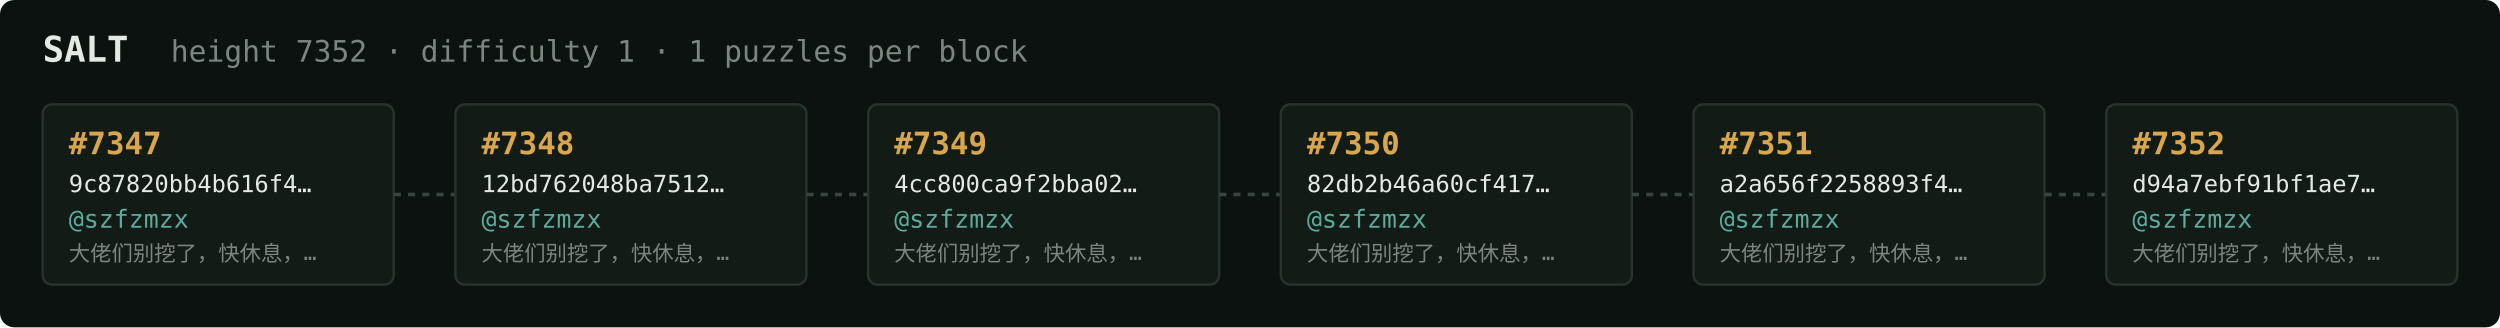
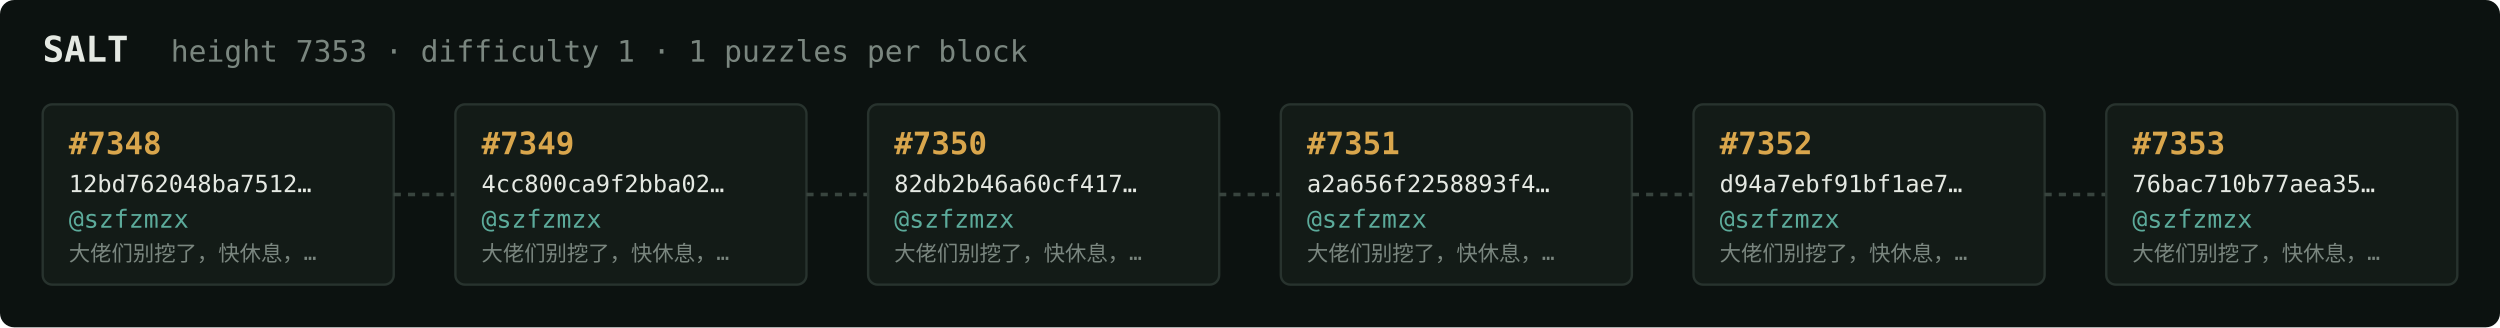
<svg xmlns="http://www.w3.org/2000/svg" width="1054" height="138" viewBox="0 0 1054 138" font-family="ui-monospace,SFMono-Regular,Menlo,monospace">
  <rect fill="#0c1210" width="1054" height="138" rx="6" />
  <text x="18" y="26" fill="#e5e9e3" font-size="15" font-weight="700">SALT</text>
-   <text x="72" y="26" fill="#7a867f" font-size="12.5">height 7352 · difficulty 1 · 1 puzzles per block</text>
+   <text x="72" y="26" fill="#7a867f" font-size="12.5">height 7353 · difficulty 1 · 1 puzzles per block</text>
  <rect x="18" y="44" width="148" height="76" rx="4" fill="#131b17" stroke="#28332e" stroke-width="1" />
-   <text x="29" y="65" fill="#d9a64c" font-size="13" font-weight="700">#7347</text>
-   <text x="29" y="81" fill="#e5e9e3" font-size="10">9c87820bb4b616f4…</text>
+   <text x="29" y="65" fill="#d9a64c" font-size="13" font-weight="700">#7348</text>
+   <text x="29" y="81" fill="#e5e9e3" font-size="10">12bd762048ba7512…</text>
  <text x="29" y="96" fill="#5cab9b" font-size="10.5">@szfzmzx</text>
  <text x="29" y="110" fill="#7a867f" font-size="9">大佬们别挖了，快休息，…</text>
  <line x1="166" y1="82.0" x2="192" y2="82.0" stroke="#38443e" stroke-width="1.5" stroke-dasharray="3 3" />
  <rect x="192" y="44" width="148" height="76" rx="4" fill="#131b17" stroke="#28332e" stroke-width="1" />
-   <text x="203" y="65" fill="#d9a64c" font-size="13" font-weight="700">#7348</text>
-   <text x="203" y="81" fill="#e5e9e3" font-size="10">12bd762048ba7512…</text>
+   <text x="203" y="65" fill="#d9a64c" font-size="13" font-weight="700">#7349</text>
+   <text x="203" y="81" fill="#e5e9e3" font-size="10">4cc800ca9f2bba02…</text>
  <text x="203" y="96" fill="#5cab9b" font-size="10.5">@szfzmzx</text>
  <text x="203" y="110" fill="#7a867f" font-size="9">大佬们别挖了，快休息，…</text>
  <line x1="340" y1="82.0" x2="366" y2="82.0" stroke="#38443e" stroke-width="1.5" stroke-dasharray="3 3" />
  <rect x="366" y="44" width="148" height="76" rx="4" fill="#131b17" stroke="#28332e" stroke-width="1" />
-   <text x="377" y="65" fill="#d9a64c" font-size="13" font-weight="700">#7349</text>
-   <text x="377" y="81" fill="#e5e9e3" font-size="10">4cc800ca9f2bba02…</text>
+   <text x="377" y="65" fill="#d9a64c" font-size="13" font-weight="700">#7350</text>
+   <text x="377" y="81" fill="#e5e9e3" font-size="10">82db2b46a60cf417…</text>
  <text x="377" y="96" fill="#5cab9b" font-size="10.5">@szfzmzx</text>
  <text x="377" y="110" fill="#7a867f" font-size="9">大佬们别挖了，快休息，…</text>
  <line x1="514" y1="82.0" x2="540" y2="82.0" stroke="#38443e" stroke-width="1.5" stroke-dasharray="3 3" />
  <rect x="540" y="44" width="148" height="76" rx="4" fill="#131b17" stroke="#28332e" stroke-width="1" />
-   <text x="551" y="65" fill="#d9a64c" font-size="13" font-weight="700">#7350</text>
-   <text x="551" y="81" fill="#e5e9e3" font-size="10">82db2b46a60cf417…</text>
+   <text x="551" y="65" fill="#d9a64c" font-size="13" font-weight="700">#7351</text>
+   <text x="551" y="81" fill="#e5e9e3" font-size="10">a2a656f2258893f4…</text>
  <text x="551" y="96" fill="#5cab9b" font-size="10.5">@szfzmzx</text>
  <text x="551" y="110" fill="#7a867f" font-size="9">大佬们别挖了，快休息，…</text>
  <line x1="688" y1="82.0" x2="714" y2="82.0" stroke="#38443e" stroke-width="1.5" stroke-dasharray="3 3" />
  <rect x="714" y="44" width="148" height="76" rx="4" fill="#131b17" stroke="#28332e" stroke-width="1" />
-   <text x="725" y="65" fill="#d9a64c" font-size="13" font-weight="700">#7351</text>
-   <text x="725" y="81" fill="#e5e9e3" font-size="10">a2a656f2258893f4…</text>
+   <text x="725" y="65" fill="#d9a64c" font-size="13" font-weight="700">#7352</text>
+   <text x="725" y="81" fill="#e5e9e3" font-size="10">d94a7ebf91bf1ae7…</text>
  <text x="725" y="96" fill="#5cab9b" font-size="10.5">@szfzmzx</text>
  <text x="725" y="110" fill="#7a867f" font-size="9">大佬们别挖了，快休息，…</text>
  <line x1="862" y1="82.0" x2="888" y2="82.0" stroke="#38443e" stroke-width="1.5" stroke-dasharray="3 3" />
  <rect x="888" y="44" width="148" height="76" rx="4" fill="#131b17" stroke="#28332e" stroke-width="1" />
-   <text x="899" y="65" fill="#d9a64c" font-size="13" font-weight="700">#7352</text>
-   <text x="899" y="81" fill="#e5e9e3" font-size="10">d94a7ebf91bf1ae7…</text>
+   <text x="899" y="65" fill="#d9a64c" font-size="13" font-weight="700">#7353</text>
+   <text x="899" y="81" fill="#e5e9e3" font-size="10">76bac710b77aea35…</text>
  <text x="899" y="96" fill="#5cab9b" font-size="10.5">@szfzmzx</text>
  <text x="899" y="110" fill="#7a867f" font-size="9">大佬们别挖了，快休息，…</text>
</svg>
